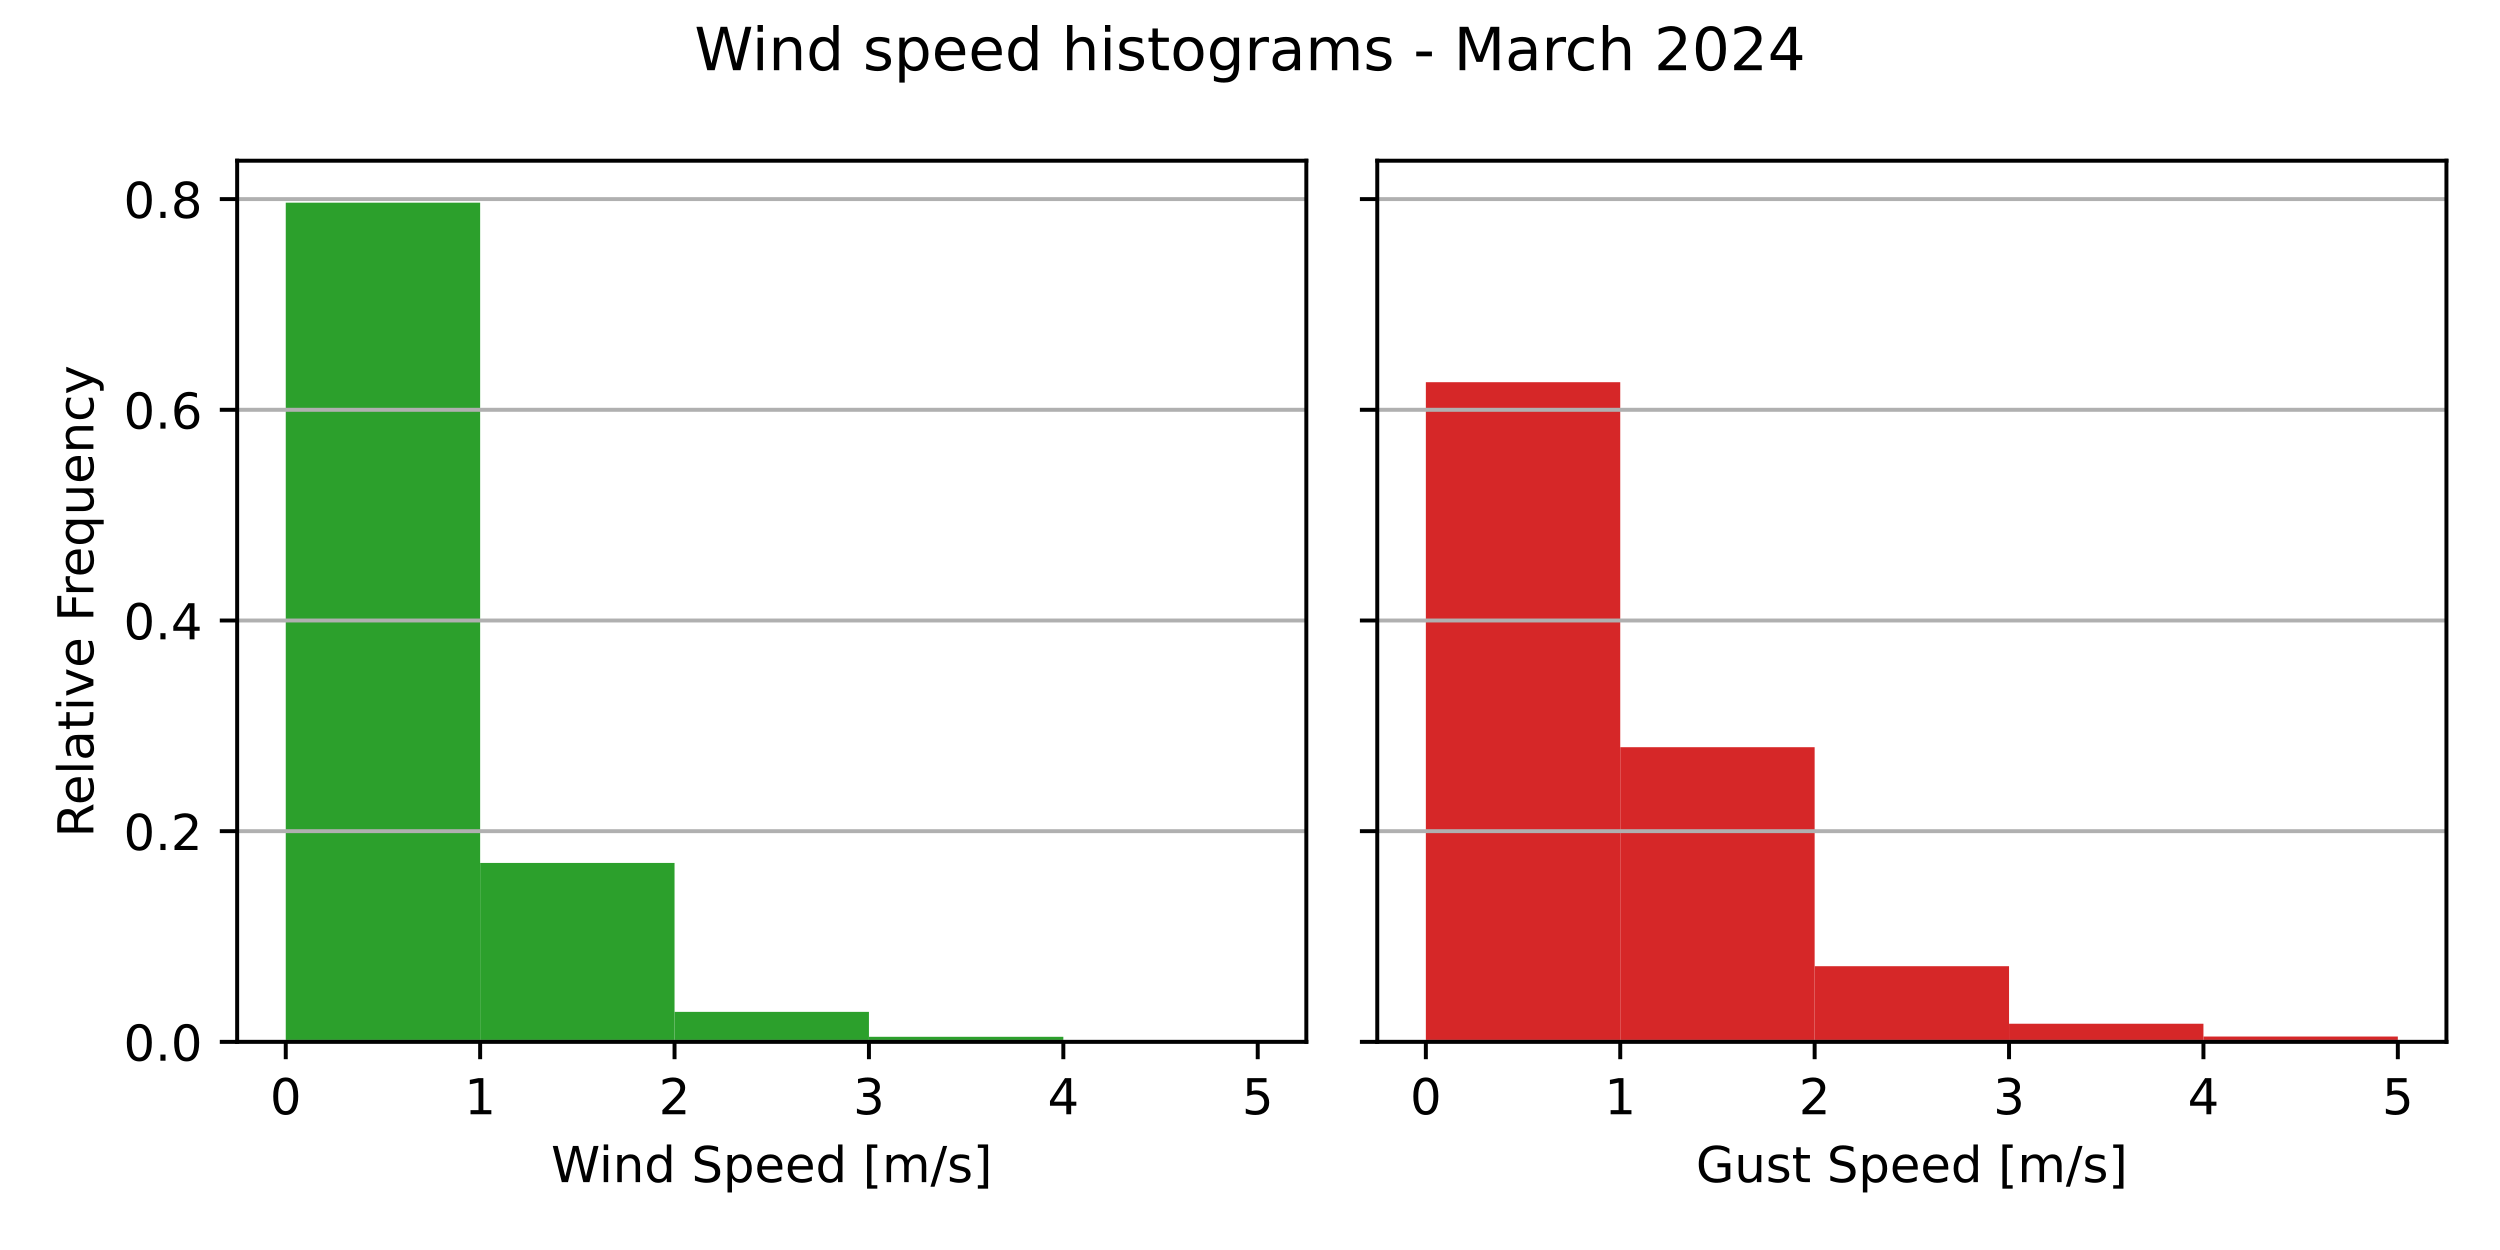
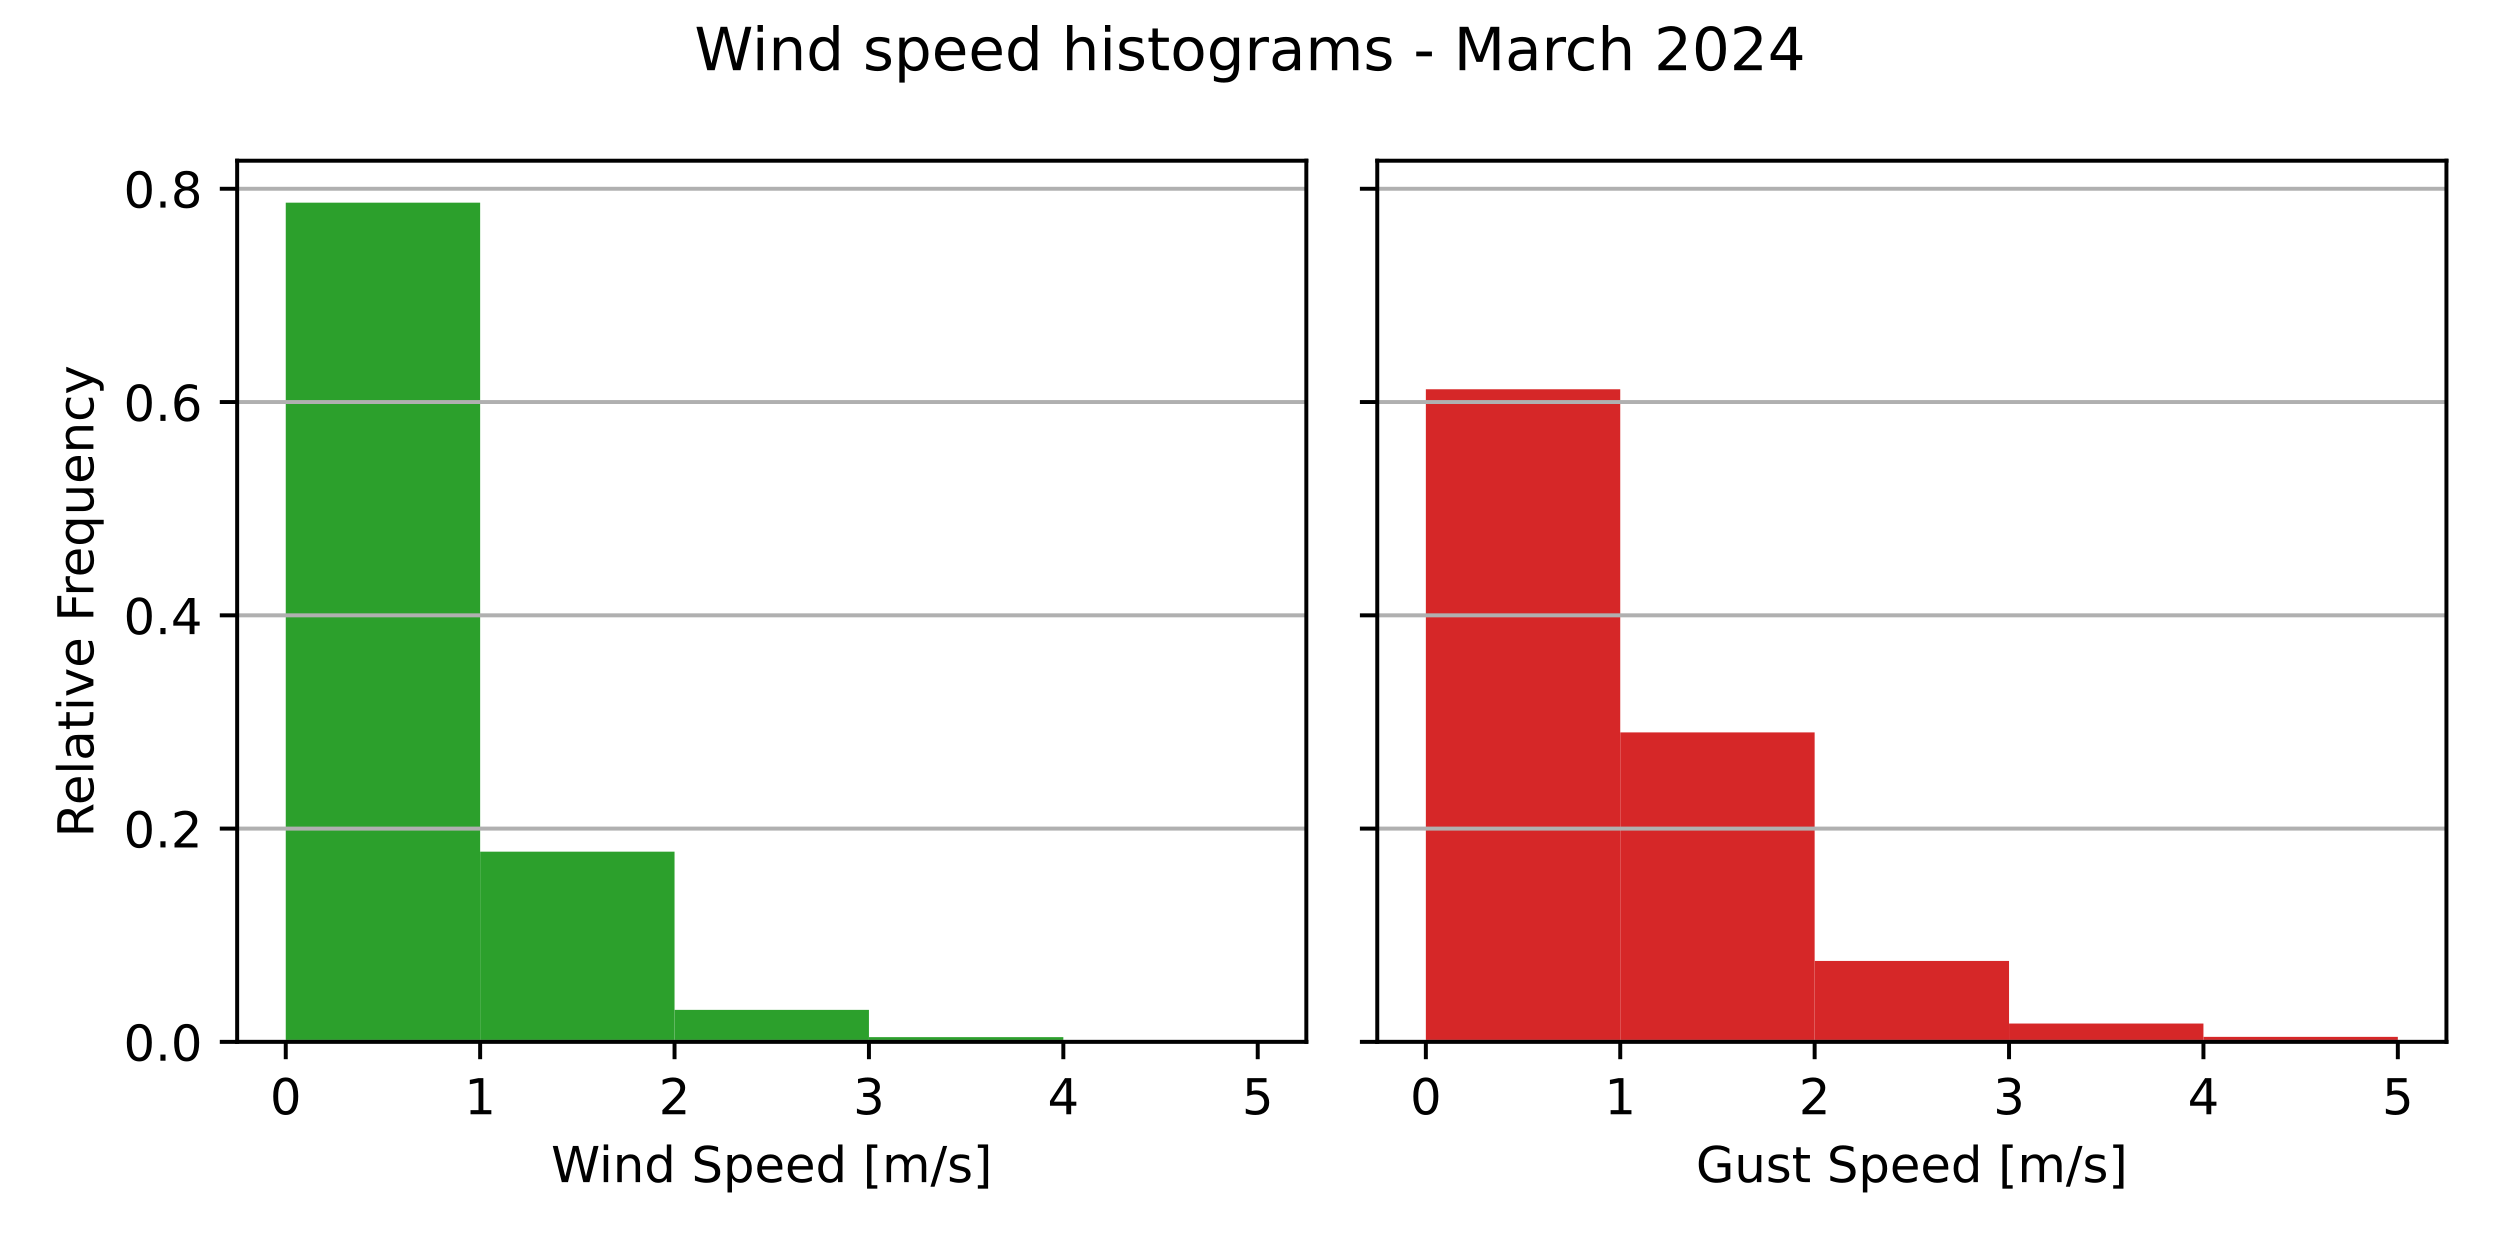
<svg xmlns="http://www.w3.org/2000/svg" xmlns:xlink="http://www.w3.org/1999/xlink" width="504pt" height="252pt" viewBox="0 0 504 252" version="1.1">
  <defs>
    <style type="text/css">*{stroke-linejoin: round; stroke-linecap: butt}</style>
  </defs>
  <g id="figure_1">
    <g id="patch_1">
      <path d="M 0 252  L 504 252  L 504 0  L 0 0  z " style="fill: #ffffff" />
    </g>
    <g id="axes_1">
      <g id="patch_2">
        <path d="M 47.81 210.04  L 263.355 210.04  L 263.355 32.4  L 47.81 32.4  z " style="fill: #ffffff" />
      </g>
      <g id="patch_3">
-         <path d="M 57.608 210.04  L 96.797 210.04  L 96.797 40.859  L 57.608 40.859  z " clip-path="url(#p1616b93285)" style="fill: #2ca02c" />
+         <path d="M 57.608 210.04  L 96.797 210.04  L 96.797 40.859  L 57.608 40.859  z " clip-path="url(#pf3915d278b)" style="fill: #2ca02c" />
      </g>
      <g id="patch_4">
-         <path d="M 96.797 210.04  L 135.988 210.04  L 135.988 173.966  L 96.797 173.966  z " clip-path="url(#p1616b93285)" style="fill: #2ca02c" />
+         <path d="M 96.797 210.04  L 135.988 210.04  L 135.988 171.697  L 96.797 171.697  z " clip-path="url(#pf3915d278b)" style="fill: #2ca02c" />
      </g>
      <g id="patch_5">
-         <path d="M 135.988 210.04  L 175.178 210.04  L 175.178 203.998  L 135.988 203.998  z " clip-path="url(#p1616b93285)" style="fill: #2ca02c" />
+         <path d="M 135.988 210.04  L 175.178 210.04  L 175.178 203.593  L 135.988 203.593  z " clip-path="url(#pf3915d278b)" style="fill: #2ca02c" />
      </g>
      <g id="patch_6">
-         <path d="M 175.178 210.04  L 214.368 210.04  L 214.368 209.023  L 175.178 209.023  z " clip-path="url(#p1616b93285)" style="fill: #2ca02c" />
+         <path d="M 175.178 210.04  L 214.368 210.04  L 214.368 209.087  L 175.178 209.087  z " clip-path="url(#pf3915d278b)" style="fill: #2ca02c" />
      </g>
      <g id="patch_7">
-         <path d="M 214.368 210.04  L 253.558 210.04  L 253.558 209.98  L 214.368 209.98  z " clip-path="url(#p1616b93285)" style="fill: #2ca02c" />
+         <path d="M 214.368 210.04  L 253.558 210.04  L 253.558 209.984  L 214.368 209.984  z " clip-path="url(#pf3915d278b)" style="fill: #2ca02c" />
      </g>
      <g id="matplotlib.axis_1">
        <g id="xtick_1">
          <g id="line2d_1">
            <defs>
-               <path id="m5ed7a45541" d="M 0 0  L 0 3.5  " style="stroke: #000000; stroke-width: 0.8" />
+               <path id="mbe0622a598" d="M 0 0  L 0 3.5  " style="stroke: #000000; stroke-width: 0.8" />
            </defs>
            <g>
-               <use xlink:href="#m5ed7a45541" x="57.608" y="210.04" style="stroke: #000000; stroke-width: 0.8" />
+               <use xlink:href="#mbe0622a598" x="57.608" y="210.04" style="stroke: #000000; stroke-width: 0.8" />
            </g>
          </g>
          <g id="text_1">
            <g transform="translate(54.42625 224.6384) scale(0.1 -0.1)">
              <defs>
                <path id="DejaVuSans-30" d="M 2034 4250  Q 1547 4250 1301 3770  Q 1056 3291 1056 2328  Q 1056 1369 1301 889  Q 1547 409 2034 409  Q 2525 409 2770 889  Q 3016 1369 3016 2328  Q 3016 3291 2770 3770  Q 2525 4250 2034 4250  z M 2034 4750  Q 2819 4750 3233 4129  Q 3647 3509 3647 2328  Q 3647 1150 3233 529  Q 2819 -91 2034 -91  Q 1250 -91 836 529  Q 422 1150 422 2328  Q 422 3509 836 4129  Q 1250 4750 2034 4750  z " transform="scale(0.015625)" />
              </defs>
              <use xlink:href="#DejaVuSans-30" />
            </g>
          </g>
        </g>
        <g id="xtick_2">
          <g id="line2d_2">
            <g>
-               <use xlink:href="#m5ed7a45541" x="96.797" y="210.04" style="stroke: #000000; stroke-width: 0.8" />
+               <use xlink:href="#mbe0622a598" x="96.797" y="210.04" style="stroke: #000000; stroke-width: 0.8" />
            </g>
          </g>
          <g id="text_2">
            <g transform="translate(93.61625 224.6384) scale(0.1 -0.1)">
              <defs>
                <path id="DejaVuSans-31" d="M 794 531  L 1825 531  L 1825 4091  L 703 3866  L 703 4441  L 1819 4666  L 2450 4666  L 2450 531  L 3481 531  L 3481 0  L 794 0  L 794 531  z " transform="scale(0.015625)" />
              </defs>
              <use xlink:href="#DejaVuSans-31" />
            </g>
          </g>
        </g>
        <g id="xtick_3">
          <g id="line2d_3">
            <g>
-               <use xlink:href="#m5ed7a45541" x="135.988" y="210.04" style="stroke: #000000; stroke-width: 0.8" />
+               <use xlink:href="#mbe0622a598" x="135.988" y="210.04" style="stroke: #000000; stroke-width: 0.8" />
            </g>
          </g>
          <g id="text_3">
            <g transform="translate(132.8063 224.6384) scale(0.1 -0.1)">
              <defs>
                <path id="DejaVuSans-32" d="M 1228 531  L 3431 531  L 3431 0  L 469 0  L 469 531  Q 828 903 1448 1529  Q 2069 2156 2228 2338  Q 2531 2678 2651 2914  Q 2772 3150 2772 3378  Q 2772 3750 2511 3984  Q 2250 4219 1831 4219  Q 1534 4219 1204 4116  Q 875 4013 500 3803  L 500 4441  Q 881 4594 1212 4672  Q 1544 4750 1819 4750  Q 2544 4750 2975 4387  Q 3406 4025 3406 3419  Q 3406 3131 3298 2873  Q 3191 2616 2906 2266  Q 2828 2175 2409 1742  Q 1991 1309 1228 531  z " transform="scale(0.015625)" />
              </defs>
              <use xlink:href="#DejaVuSans-32" />
            </g>
          </g>
        </g>
        <g id="xtick_4">
          <g id="line2d_4">
            <g>
-               <use xlink:href="#m5ed7a45541" x="175.178" y="210.04" style="stroke: #000000; stroke-width: 0.8" />
+               <use xlink:href="#mbe0622a598" x="175.178" y="210.04" style="stroke: #000000; stroke-width: 0.8" />
            </g>
          </g>
          <g id="text_4">
            <g transform="translate(171.9963 224.6384) scale(0.1 -0.1)">
              <defs>
                <path id="DejaVuSans-33" d="M 2597 2516  Q 3050 2419 3304 2112  Q 3559 1806 3559 1356  Q 3559 666 3084 287  Q 2609 -91 1734 -91  Q 1441 -91 1130 -33  Q 819 25 488 141  L 488 750  Q 750 597 1062 519  Q 1375 441 1716 441  Q 2309 441 2620 675  Q 2931 909 2931 1356  Q 2931 1769 2642 2001  Q 2353 2234 1838 2234  L 1294 2234  L 1294 2753  L 1863 2753  Q 2328 2753 2575 2939  Q 2822 3125 2822 3475  Q 2822 3834 2567 4026  Q 2313 4219 1838 4219  Q 1578 4219 1281 4162  Q 984 4106 628 3988  L 628 4550  Q 988 4650 1302 4700  Q 1616 4750 1894 4750  Q 2613 4750 3031 4423  Q 3450 4097 3450 3541  Q 3450 3153 3228 2886  Q 3006 2619 2597 2516  z " transform="scale(0.015625)" />
              </defs>
              <use xlink:href="#DejaVuSans-33" />
            </g>
          </g>
        </g>
        <g id="xtick_5">
          <g id="line2d_5">
            <g>
-               <use xlink:href="#m5ed7a45541" x="214.368" y="210.04" style="stroke: #000000; stroke-width: 0.8" />
+               <use xlink:href="#mbe0622a598" x="214.368" y="210.04" style="stroke: #000000; stroke-width: 0.8" />
            </g>
          </g>
          <g id="text_5">
            <g transform="translate(211.1863 224.6384) scale(0.1 -0.1)">
              <defs>
                <path id="DejaVuSans-34" d="M 2419 4116  L 825 1625  L 2419 1625  L 2419 4116  z M 2253 4666  L 3047 4666  L 3047 1625  L 3713 1625  L 3713 1100  L 3047 1100  L 3047 0  L 2419 0  L 2419 1100  L 313 1100  L 313 1709  L 2253 4666  z " transform="scale(0.015625)" />
              </defs>
              <use xlink:href="#DejaVuSans-34" />
            </g>
          </g>
        </g>
        <g id="xtick_6">
          <g id="line2d_6">
            <g>
-               <use xlink:href="#m5ed7a45541" x="253.558" y="210.04" style="stroke: #000000; stroke-width: 0.8" />
+               <use xlink:href="#mbe0622a598" x="253.558" y="210.04" style="stroke: #000000; stroke-width: 0.8" />
            </g>
          </g>
          <g id="text_6">
            <g transform="translate(250.3762 224.6384) scale(0.1 -0.1)">
              <defs>
                <path id="DejaVuSans-35" d="M 691 4666  L 3169 4666  L 3169 4134  L 1269 4134  L 1269 2991  Q 1406 3038 1543 3061  Q 1681 3084 1819 3084  Q 2600 3084 3056 2656  Q 3513 2228 3513 1497  Q 3513 744 3044 326  Q 2575 -91 1722 -91  Q 1428 -91 1123 -41  Q 819 9 494 109  L 494 744  Q 775 591 1075 516  Q 1375 441 1709 441  Q 2250 441 2565 725  Q 2881 1009 2881 1497  Q 2881 1984 2565 2268  Q 2250 2553 1709 2553  Q 1456 2553 1204 2497  Q 953 2441 691 2322  L 691 4666  z " transform="scale(0.015625)" />
              </defs>
              <use xlink:href="#DejaVuSans-35" />
            </g>
          </g>
        </g>
        <g id="text_7">
          <g transform="translate(111.1044 238.3166) scale(0.1 -0.1)">
            <defs>
              <path id="DejaVuSans-57" d="M 213 4666  L 850 4666  L 1831 722  L 2809 4666  L 3519 4666  L 4500 722  L 5478 4666  L 6119 4666  L 4947 0  L 4153 0  L 3169 4050  L 2175 0  L 1381 0  L 213 4666  z " transform="scale(0.015625)" />
              <path id="DejaVuSans-69" d="M 603 3500  L 1178 3500  L 1178 0  L 603 0  L 603 3500  z M 603 4863  L 1178 4863  L 1178 4134  L 603 4134  L 603 4863  z " transform="scale(0.015625)" />
              <path id="DejaVuSans-6e" d="M 3513 2113  L 3513 0  L 2938 0  L 2938 2094  Q 2938 2591 2744 2837  Q 2550 3084 2163 3084  Q 1697 3084 1428 2787  Q 1159 2491 1159 1978  L 1159 0  L 581 0  L 581 3500  L 1159 3500  L 1159 2956  Q 1366 3272 1645 3428  Q 1925 3584 2291 3584  Q 2894 3584 3203 3211  Q 3513 2838 3513 2113  z " transform="scale(0.015625)" />
              <path id="DejaVuSans-64" d="M 2906 2969  L 2906 4863  L 3481 4863  L 3481 0  L 2906 0  L 2906 525  Q 2725 213 2448 61  Q 2172 -91 1784 -91  Q 1150 -91 751 415  Q 353 922 353 1747  Q 353 2572 751 3078  Q 1150 3584 1784 3584  Q 2172 3584 2448 3432  Q 2725 3281 2906 2969  z M 947 1747  Q 947 1113 1208 752  Q 1469 391 1925 391  Q 2381 391 2643 752  Q 2906 1113 2906 1747  Q 2906 2381 2643 2742  Q 2381 3103 1925 3103  Q 1469 3103 1208 2742  Q 947 2381 947 1747  z " transform="scale(0.015625)" />
              <path id="DejaVuSans-20" transform="scale(0.015625)" />
              <path id="DejaVuSans-53" d="M 3425 4513  L 3425 3897  Q 3066 4069 2747 4153  Q 2428 4238 2131 4238  Q 1616 4238 1336 4038  Q 1056 3838 1056 3469  Q 1056 3159 1242 3001  Q 1428 2844 1947 2747  L 2328 2669  Q 3034 2534 3370 2195  Q 3706 1856 3706 1288  Q 3706 609 3251 259  Q 2797 -91 1919 -91  Q 1588 -91 1214 -16  Q 841 59 441 206  L 441 856  Q 825 641 1194 531  Q 1563 422 1919 422  Q 2459 422 2753 634  Q 3047 847 3047 1241  Q 3047 1584 2836 1778  Q 2625 1972 2144 2069  L 1759 2144  Q 1053 2284 737 2584  Q 422 2884 422 3419  Q 422 4038 858 4394  Q 1294 4750 2059 4750  Q 2388 4750 2728 4690  Q 3069 4631 3425 4513  z " transform="scale(0.015625)" />
              <path id="DejaVuSans-70" d="M 1159 525  L 1159 -1331  L 581 -1331  L 581 3500  L 1159 3500  L 1159 2969  Q 1341 3281 1617 3432  Q 1894 3584 2278 3584  Q 2916 3584 3314 3078  Q 3713 2572 3713 1747  Q 3713 922 3314 415  Q 2916 -91 2278 -91  Q 1894 -91 1617 61  Q 1341 213 1159 525  z M 3116 1747  Q 3116 2381 2855 2742  Q 2594 3103 2138 3103  Q 1681 3103 1420 2742  Q 1159 2381 1159 1747  Q 1159 1113 1420 752  Q 1681 391 2138 391  Q 2594 391 2855 752  Q 3116 1113 3116 1747  z " transform="scale(0.015625)" />
              <path id="DejaVuSans-65" d="M 3597 1894  L 3597 1613  L 953 1613  Q 991 1019 1311 708  Q 1631 397 2203 397  Q 2534 397 2845 478  Q 3156 559 3463 722  L 3463 178  Q 3153 47 2828 -22  Q 2503 -91 2169 -91  Q 1331 -91 842 396  Q 353 884 353 1716  Q 353 2575 817 3079  Q 1281 3584 2069 3584  Q 2775 3584 3186 3129  Q 3597 2675 3597 1894  z M 3022 2063  Q 3016 2534 2758 2815  Q 2500 3097 2075 3097  Q 1594 3097 1305 2825  Q 1016 2553 972 2059  L 3022 2063  z " transform="scale(0.015625)" />
              <path id="DejaVuSans-5b" d="M 550 4863  L 1875 4863  L 1875 4416  L 1125 4416  L 1125 -397  L 1875 -397  L 1875 -844  L 550 -844  L 550 4863  z " transform="scale(0.015625)" />
              <path id="DejaVuSans-6d" d="M 3328 2828  Q 3544 3216 3844 3400  Q 4144 3584 4550 3584  Q 5097 3584 5394 3201  Q 5691 2819 5691 2113  L 5691 0  L 5113 0  L 5113 2094  Q 5113 2597 4934 2840  Q 4756 3084 4391 3084  Q 3944 3084 3684 2787  Q 3425 2491 3425 1978  L 3425 0  L 2847 0  L 2847 2094  Q 2847 2600 2669 2842  Q 2491 3084 2119 3084  Q 1678 3084 1418 2786  Q 1159 2488 1159 1978  L 1159 0  L 581 0  L 581 3500  L 1159 3500  L 1159 2956  Q 1356 3278 1631 3431  Q 1906 3584 2284 3584  Q 2666 3584 2933 3390  Q 3200 3197 3328 2828  z " transform="scale(0.015625)" />
              <path id="DejaVuSans-2f" d="M 1625 4666  L 2156 4666  L 531 -594  L 0 -594  L 1625 4666  z " transform="scale(0.015625)" />
              <path id="DejaVuSans-73" d="M 2834 3397  L 2834 2853  Q 2591 2978 2328 3040  Q 2066 3103 1784 3103  Q 1356 3103 1142 2972  Q 928 2841 928 2578  Q 928 2378 1081 2264  Q 1234 2150 1697 2047  L 1894 2003  Q 2506 1872 2764 1633  Q 3022 1394 3022 966  Q 3022 478 2636 193  Q 2250 -91 1575 -91  Q 1294 -91 989 -36  Q 684 19 347 128  L 347 722  Q 666 556 975 473  Q 1284 391 1588 391  Q 1994 391 2212 530  Q 2431 669 2431 922  Q 2431 1156 2273 1281  Q 2116 1406 1581 1522  L 1381 1569  Q 847 1681 609 1914  Q 372 2147 372 2553  Q 372 3047 722 3315  Q 1072 3584 1716 3584  Q 2034 3584 2315 3537  Q 2597 3491 2834 3397  z " transform="scale(0.015625)" />
              <path id="DejaVuSans-5d" d="M 1947 4863  L 1947 -844  L 622 -844  L 622 -397  L 1369 -397  L 1369 4416  L 622 4416  L 622 4863  L 1947 4863  z " transform="scale(0.015625)" />
            </defs>
            <use xlink:href="#DejaVuSans-57" />
            <use xlink:href="#DejaVuSans-69" x="96.627" />
            <use xlink:href="#DejaVuSans-6e" x="124.41" />
            <use xlink:href="#DejaVuSans-64" x="187.789" />
            <use xlink:href="#DejaVuSans-20" x="251.266" />
            <use xlink:href="#DejaVuSans-53" x="283.053" />
            <use xlink:href="#DejaVuSans-70" x="346.529" />
            <use xlink:href="#DejaVuSans-65" x="410.006" />
            <use xlink:href="#DejaVuSans-65" x="471.529" />
            <use xlink:href="#DejaVuSans-64" x="533.053" />
            <use xlink:href="#DejaVuSans-20" x="596.529" />
            <use xlink:href="#DejaVuSans-5b" x="628.316" />
            <use xlink:href="#DejaVuSans-6d" x="667.33" />
            <use xlink:href="#DejaVuSans-2f" x="764.742" />
            <use xlink:href="#DejaVuSans-73" x="798.434" />
            <use xlink:href="#DejaVuSans-5d" x="850.533" />
          </g>
        </g>
      </g>
      <g id="matplotlib.axis_2">
        <g id="ytick_1">
          <g id="line2d_7">
-             <path d="M 47.81 210.04  L 263.355 210.04  " clip-path="url(#p1616b93285)" style="fill: none; stroke: #b0b0b0; stroke-width: 0.8; stroke-linecap: square" />
+             <path d="M 47.81 210.04  L 263.355 210.04  " clip-path="url(#pf3915d278b)" style="fill: none; stroke: #b0b0b0; stroke-width: 0.8; stroke-linecap: square" />
          </g>
          <g id="line2d_8">
            <defs>
-               <path id="m57fd0f01fd" d="M 0 0  L -3.5 0  " style="stroke: #000000; stroke-width: 0.8" />
+               <path id="m35d4cd2074" d="M 0 0  L -3.5 0  " style="stroke: #000000; stroke-width: 0.8" />
            </defs>
            <g>
-               <use xlink:href="#m57fd0f01fd" x="47.81" y="210.04" style="stroke: #000000; stroke-width: 0.8" />
+               <use xlink:href="#m35d4cd2074" x="47.81" y="210.04" style="stroke: #000000; stroke-width: 0.8" />
            </g>
          </g>
          <g id="text_8">
            <g transform="translate(24.90687 213.8392) scale(0.1 -0.1)">
              <defs>
                <path id="DejaVuSans-2e" d="M 684 794  L 1344 794  L 1344 0  L 684 0  L 684 794  z " transform="scale(0.015625)" />
              </defs>
              <use xlink:href="#DejaVuSans-30" />
              <use xlink:href="#DejaVuSans-2e" x="63.623" />
              <use xlink:href="#DejaVuSans-30" x="95.41" />
            </g>
          </g>
        </g>
        <g id="ytick_2">
          <g id="line2d_9">
-             <path d="M 47.81 167.565  L 263.355 167.565  " clip-path="url(#p1616b93285)" style="fill: none; stroke: #b0b0b0; stroke-width: 0.8; stroke-linecap: square" />
+             <path d="M 47.81 167.044  L 263.355 167.044  " clip-path="url(#pf3915d278b)" style="fill: none; stroke: #b0b0b0; stroke-width: 0.8; stroke-linecap: square" />
          </g>
          <g id="line2d_10">
            <g>
-               <use xlink:href="#m57fd0f01fd" x="47.81" y="167.565" style="stroke: #000000; stroke-width: 0.8" />
+               <use xlink:href="#m35d4cd2074" x="47.81" y="167.044" style="stroke: #000000; stroke-width: 0.8" />
            </g>
          </g>
          <g id="text_9">
-             <g transform="translate(24.90687 171.3645) scale(0.1 -0.1)">
+             <g transform="translate(24.90687 170.8433) scale(0.1 -0.1)">
              <use xlink:href="#DejaVuSans-30" />
              <use xlink:href="#DejaVuSans-2e" x="63.623" />
              <use xlink:href="#DejaVuSans-32" x="95.41" />
            </g>
          </g>
        </g>
        <g id="ytick_3">
          <g id="line2d_11">
-             <path d="M 47.81 125.091  L 263.355 125.091  " clip-path="url(#p1616b93285)" style="fill: none; stroke: #b0b0b0; stroke-width: 0.8; stroke-linecap: square" />
+             <path d="M 47.81 124.048  L 263.355 124.048  " clip-path="url(#pf3915d278b)" style="fill: none; stroke: #b0b0b0; stroke-width: 0.8; stroke-linecap: square" />
          </g>
          <g id="line2d_12">
            <g>
-               <use xlink:href="#m57fd0f01fd" x="47.81" y="125.091" style="stroke: #000000; stroke-width: 0.8" />
+               <use xlink:href="#m35d4cd2074" x="47.81" y="124.048" style="stroke: #000000; stroke-width: 0.8" />
            </g>
          </g>
          <g id="text_10">
-             <g transform="translate(24.90687 128.8898) scale(0.1 -0.1)">
+             <g transform="translate(24.90687 127.8473) scale(0.1 -0.1)">
              <use xlink:href="#DejaVuSans-30" />
              <use xlink:href="#DejaVuSans-2e" x="63.623" />
              <use xlink:href="#DejaVuSans-34" x="95.41" />
            </g>
          </g>
        </g>
        <g id="ytick_4">
          <g id="line2d_13">
-             <path d="M 47.81 82.616  L 263.355 82.616  " clip-path="url(#p1616b93285)" style="fill: none; stroke: #b0b0b0; stroke-width: 0.8; stroke-linecap: square" />
+             <path d="M 47.81 81.052  L 263.355 81.052  " clip-path="url(#pf3915d278b)" style="fill: none; stroke: #b0b0b0; stroke-width: 0.8; stroke-linecap: square" />
          </g>
          <g id="line2d_14">
            <g>
-               <use xlink:href="#m57fd0f01fd" x="47.81" y="82.616" style="stroke: #000000; stroke-width: 0.8" />
+               <use xlink:href="#m35d4cd2074" x="47.81" y="81.052" style="stroke: #000000; stroke-width: 0.8" />
            </g>
          </g>
          <g id="text_11">
-             <g transform="translate(24.90687 86.41509) scale(0.1 -0.1)">
+             <g transform="translate(24.90687 84.85135) scale(0.1 -0.1)">
              <defs>
                <path id="DejaVuSans-36" d="M 2113 2584  Q 1688 2584 1439 2293  Q 1191 2003 1191 1497  Q 1191 994 1439 701  Q 1688 409 2113 409  Q 2538 409 2786 701  Q 3034 994 3034 1497  Q 3034 2003 2786 2293  Q 2538 2584 2113 2584  z M 3366 4563  L 3366 3988  Q 3128 4100 2886 4159  Q 2644 4219 2406 4219  Q 1781 4219 1451 3797  Q 1122 3375 1075 2522  Q 1259 2794 1537 2939  Q 1816 3084 2150 3084  Q 2853 3084 3261 2657  Q 3669 2231 3669 1497  Q 3669 778 3244 343  Q 2819 -91 2113 -91  Q 1303 -91 875 529  Q 447 1150 447 2328  Q 447 3434 972 4092  Q 1497 4750 2381 4750  Q 2619 4750 2861 4703  Q 3103 4656 3366 4563  z " transform="scale(0.015625)" />
              </defs>
              <use xlink:href="#DejaVuSans-30" />
              <use xlink:href="#DejaVuSans-2e" x="63.623" />
              <use xlink:href="#DejaVuSans-36" x="95.41" />
            </g>
          </g>
        </g>
        <g id="ytick_5">
          <g id="line2d_15">
-             <path d="M 47.81 40.141  L 263.355 40.141  " clip-path="url(#p1616b93285)" style="fill: none; stroke: #b0b0b0; stroke-width: 0.8; stroke-linecap: square" />
+             <path d="M 47.81 38.056  L 263.355 38.056  " clip-path="url(#pf3915d278b)" style="fill: none; stroke: #b0b0b0; stroke-width: 0.8; stroke-linecap: square" />
          </g>
          <g id="line2d_16">
            <g>
-               <use xlink:href="#m57fd0f01fd" x="47.81" y="40.141" style="stroke: #000000; stroke-width: 0.8" />
+               <use xlink:href="#m35d4cd2074" x="47.81" y="38.056" style="stroke: #000000; stroke-width: 0.8" />
            </g>
          </g>
          <g id="text_12">
-             <g transform="translate(24.90687 43.94038) scale(0.1 -0.1)">
+             <g transform="translate(24.90687 41.8554) scale(0.1 -0.1)">
              <defs>
                <path id="DejaVuSans-38" d="M 2034 2216  Q 1584 2216 1326 1975  Q 1069 1734 1069 1313  Q 1069 891 1326 650  Q 1584 409 2034 409  Q 2484 409 2743 651  Q 3003 894 3003 1313  Q 3003 1734 2745 1975  Q 2488 2216 2034 2216  z M 1403 2484  Q 997 2584 770 2862  Q 544 3141 544 3541  Q 544 4100 942 4425  Q 1341 4750 2034 4750  Q 2731 4750 3128 4425  Q 3525 4100 3525 3541  Q 3525 3141 3298 2862  Q 3072 2584 2669 2484  Q 3125 2378 3379 2068  Q 3634 1759 3634 1313  Q 3634 634 3220 271  Q 2806 -91 2034 -91  Q 1263 -91 848 271  Q 434 634 434 1313  Q 434 1759 690 2068  Q 947 2378 1403 2484  z M 1172 3481  Q 1172 3119 1398 2916  Q 1625 2713 2034 2713  Q 2441 2713 2670 2916  Q 2900 3119 2900 3481  Q 2900 3844 2670 4047  Q 2441 4250 2034 4250  Q 1625 4250 1398 4047  Q 1172 3844 1172 3481  z " transform="scale(0.015625)" />
              </defs>
              <use xlink:href="#DejaVuSans-30" />
              <use xlink:href="#DejaVuSans-2e" x="63.623" />
              <use xlink:href="#DejaVuSans-38" x="95.41" />
            </g>
          </g>
        </g>
        <g id="text_13">
          <g transform="translate(18.82719 168.8028) rotate(-90) scale(0.1 -0.1)">
            <defs>
              <path id="DejaVuSans-52" d="M 2841 2188  Q 3044 2119 3236 1894  Q 3428 1669 3622 1275  L 4263 0  L 3584 0  L 2988 1197  Q 2756 1666 2539 1819  Q 2322 1972 1947 1972  L 1259 1972  L 1259 0  L 628 0  L 628 4666  L 2053 4666  Q 2853 4666 3247 4331  Q 3641 3997 3641 3322  Q 3641 2881 3436 2590  Q 3231 2300 2841 2188  z M 1259 4147  L 1259 2491  L 2053 2491  Q 2509 2491 2742 2702  Q 2975 2913 2975 3322  Q 2975 3731 2742 3939  Q 2509 4147 2053 4147  L 1259 4147  z " transform="scale(0.015625)" />
              <path id="DejaVuSans-6c" d="M 603 4863  L 1178 4863  L 1178 0  L 603 0  L 603 4863  z " transform="scale(0.015625)" />
              <path id="DejaVuSans-61" d="M 2194 1759  Q 1497 1759 1228 1600  Q 959 1441 959 1056  Q 959 750 1161 570  Q 1363 391 1709 391  Q 2188 391 2477 730  Q 2766 1069 2766 1631  L 2766 1759  L 2194 1759  z M 3341 1997  L 3341 0  L 2766 0  L 2766 531  Q 2569 213 2275 61  Q 1981 -91 1556 -91  Q 1019 -91 701 211  Q 384 513 384 1019  Q 384 1609 779 1909  Q 1175 2209 1959 2209  L 2766 2209  L 2766 2266  Q 2766 2663 2505 2880  Q 2244 3097 1772 3097  Q 1472 3097 1187 3025  Q 903 2953 641 2809  L 641 3341  Q 956 3463 1253 3523  Q 1550 3584 1831 3584  Q 2591 3584 2966 3190  Q 3341 2797 3341 1997  z " transform="scale(0.015625)" />
              <path id="DejaVuSans-74" d="M 1172 4494  L 1172 3500  L 2356 3500  L 2356 3053  L 1172 3053  L 1172 1153  Q 1172 725 1289 603  Q 1406 481 1766 481  L 2356 481  L 2356 0  L 1766 0  Q 1100 0 847 248  Q 594 497 594 1153  L 594 3053  L 172 3053  L 172 3500  L 594 3500  L 594 4494  L 1172 4494  z " transform="scale(0.015625)" />
              <path id="DejaVuSans-76" d="M 191 3500  L 800 3500  L 1894 563  L 2988 3500  L 3597 3500  L 2284 0  L 1503 0  L 191 3500  z " transform="scale(0.015625)" />
              <path id="DejaVuSans-46" d="M 628 4666  L 3309 4666  L 3309 4134  L 1259 4134  L 1259 2759  L 3109 2759  L 3109 2228  L 1259 2228  L 1259 0  L 628 0  L 628 4666  z " transform="scale(0.015625)" />
              <path id="DejaVuSans-72" d="M 2631 2963  Q 2534 3019 2420 3045  Q 2306 3072 2169 3072  Q 1681 3072 1420 2755  Q 1159 2438 1159 1844  L 1159 0  L 581 0  L 581 3500  L 1159 3500  L 1159 2956  Q 1341 3275 1631 3429  Q 1922 3584 2338 3584  Q 2397 3584 2469 3576  Q 2541 3569 2628 3553  L 2631 2963  z " transform="scale(0.015625)" />
              <path id="DejaVuSans-71" d="M 947 1747  Q 947 1113 1208 752  Q 1469 391 1925 391  Q 2381 391 2643 752  Q 2906 1113 2906 1747  Q 2906 2381 2643 2742  Q 2381 3103 1925 3103  Q 1469 3103 1208 2742  Q 947 2381 947 1747  z M 2906 525  Q 2725 213 2448 61  Q 2172 -91 1784 -91  Q 1150 -91 751 415  Q 353 922 353 1747  Q 353 2572 751 3078  Q 1150 3584 1784 3584  Q 2172 3584 2448 3432  Q 2725 3281 2906 2969  L 2906 3500  L 3481 3500  L 3481 -1331  L 2906 -1331  L 2906 525  z " transform="scale(0.015625)" />
              <path id="DejaVuSans-75" d="M 544 1381  L 544 3500  L 1119 3500  L 1119 1403  Q 1119 906 1312 657  Q 1506 409 1894 409  Q 2359 409 2629 706  Q 2900 1003 2900 1516  L 2900 3500  L 3475 3500  L 3475 0  L 2900 0  L 2900 538  Q 2691 219 2414 64  Q 2138 -91 1772 -91  Q 1169 -91 856 284  Q 544 659 544 1381  z M 1991 3584  L 1991 3584  z " transform="scale(0.015625)" />
              <path id="DejaVuSans-63" d="M 3122 3366  L 3122 2828  Q 2878 2963 2633 3030  Q 2388 3097 2138 3097  Q 1578 3097 1268 2742  Q 959 2388 959 1747  Q 959 1106 1268 751  Q 1578 397 2138 397  Q 2388 397 2633 464  Q 2878 531 3122 666  L 3122 134  Q 2881 22 2623 -34  Q 2366 -91 2075 -91  Q 1284 -91 818 406  Q 353 903 353 1747  Q 353 2603 823 3093  Q 1294 3584 2113 3584  Q 2378 3584 2631 3529  Q 2884 3475 3122 3366  z " transform="scale(0.015625)" />
              <path id="DejaVuSans-79" d="M 2059 -325  Q 1816 -950 1584 -1140  Q 1353 -1331 966 -1331  L 506 -1331  L 506 -850  L 844 -850  Q 1081 -850 1212 -737  Q 1344 -625 1503 -206  L 1606 56  L 191 3500  L 800 3500  L 1894 763  L 2988 3500  L 3597 3500  L 2059 -325  z " transform="scale(0.015625)" />
            </defs>
            <use xlink:href="#DejaVuSans-52" />
            <use xlink:href="#DejaVuSans-65" x="64.982" />
            <use xlink:href="#DejaVuSans-6c" x="126.506" />
            <use xlink:href="#DejaVuSans-61" x="154.289" />
            <use xlink:href="#DejaVuSans-74" x="215.568" />
            <use xlink:href="#DejaVuSans-69" x="254.777" />
            <use xlink:href="#DejaVuSans-76" x="282.561" />
            <use xlink:href="#DejaVuSans-65" x="341.74" />
            <use xlink:href="#DejaVuSans-20" x="403.264" />
            <use xlink:href="#DejaVuSans-46" x="435.051" />
            <use xlink:href="#DejaVuSans-72" x="485.32" />
            <use xlink:href="#DejaVuSans-65" x="524.184" />
            <use xlink:href="#DejaVuSans-71" x="585.707" />
            <use xlink:href="#DejaVuSans-75" x="649.184" />
            <use xlink:href="#DejaVuSans-65" x="712.562" />
            <use xlink:href="#DejaVuSans-6e" x="774.086" />
            <use xlink:href="#DejaVuSans-63" x="837.465" />
            <use xlink:href="#DejaVuSans-79" x="892.445" />
          </g>
        </g>
      </g>
      <g id="patch_8">
        <path d="M 47.81 210.04  L 47.81 32.4  " style="fill: none; stroke: #000000; stroke-width: 0.8; stroke-linejoin: miter; stroke-linecap: square" />
      </g>
      <g id="patch_9">
        <path d="M 263.355 210.04  L 263.355 32.4  " style="fill: none; stroke: #000000; stroke-width: 0.8; stroke-linejoin: miter; stroke-linecap: square" />
      </g>
      <g id="patch_10">
        <path d="M 47.81 210.04  L 263.355 210.04  " style="fill: none; stroke: #000000; stroke-width: 0.8; stroke-linejoin: miter; stroke-linecap: square" />
      </g>
      <g id="patch_11">
        <path d="M 47.81 32.4  L 263.355 32.4  " style="fill: none; stroke: #000000; stroke-width: 0.8; stroke-linejoin: miter; stroke-linecap: square" />
      </g>
    </g>
    <g id="axes_2">
      <g id="patch_12">
        <path d="M 277.655 210.04  L 493.2 210.04  L 493.2 32.4  L 277.655 32.4  z " style="fill: #ffffff" />
      </g>
      <g id="patch_13">
-         <path d="M 287.452 210.04  L 326.642 210.04  L 326.642 77.052  L 287.452 77.052  z " clip-path="url(#peaa93ac82c)" style="fill: #d62728" />
+         <path d="M 287.452 210.04  L 326.642 210.04  L 326.642 78.474  L 287.452 78.474  z " clip-path="url(#p74aee2d87b)" style="fill: #d62728" />
      </g>
      <g id="patch_14">
-         <path d="M 326.642 210.04  L 365.832 210.04  L 365.832 150.635  L 326.642 150.635  z " clip-path="url(#peaa93ac82c)" style="fill: #d62728" />
+         <path d="M 326.642 210.04  L 365.832 210.04  L 365.832 147.648  L 326.642 147.648  z " clip-path="url(#p74aee2d87b)" style="fill: #d62728" />
      </g>
      <g id="patch_15">
-         <path d="M 365.832 210.04  L 405.022 210.04  L 405.022 194.785  L 365.832 194.785  z " clip-path="url(#peaa93ac82c)" style="fill: #d62728" />
+         <path d="M 365.832 210.04  L 405.022 210.04  L 405.022 193.727  L 365.832 193.727  z " clip-path="url(#p74aee2d87b)" style="fill: #d62728" />
      </g>
      <g id="patch_16">
-         <path d="M 405.022 210.04  L 444.212 210.04  L 444.212 206.391  L 405.022 206.391  z " clip-path="url(#peaa93ac82c)" style="fill: #d62728" />
+         <path d="M 405.022 210.04  L 444.212 210.04  L 444.212 206.34  L 405.022 206.34  z " clip-path="url(#p74aee2d87b)" style="fill: #d62728" />
      </g>
      <g id="patch_17">
-         <path d="M 444.212 210.04  L 483.402 210.04  L 483.402 208.963  L 444.212 208.963  z " clip-path="url(#peaa93ac82c)" style="fill: #d62728" />
+         <path d="M 444.212 210.04  L 483.402 210.04  L 483.402 209.031  L 444.212 209.031  z " clip-path="url(#p74aee2d87b)" style="fill: #d62728" />
      </g>
      <g id="matplotlib.axis_3">
        <g id="xtick_7">
          <g id="line2d_17">
            <g>
-               <use xlink:href="#m5ed7a45541" x="287.452" y="210.04" style="stroke: #000000; stroke-width: 0.8" />
+               <use xlink:href="#mbe0622a598" x="287.452" y="210.04" style="stroke: #000000; stroke-width: 0.8" />
            </g>
          </g>
          <g id="text_14">
            <g transform="translate(284.2713 224.6384) scale(0.1 -0.1)">
              <use xlink:href="#DejaVuSans-30" />
            </g>
          </g>
        </g>
        <g id="xtick_8">
          <g id="line2d_18">
            <g>
-               <use xlink:href="#m5ed7a45541" x="326.642" y="210.04" style="stroke: #000000; stroke-width: 0.8" />
+               <use xlink:href="#mbe0622a598" x="326.642" y="210.04" style="stroke: #000000; stroke-width: 0.8" />
            </g>
          </g>
          <g id="text_15">
            <g transform="translate(323.4613 224.6384) scale(0.1 -0.1)">
              <use xlink:href="#DejaVuSans-31" />
            </g>
          </g>
        </g>
        <g id="xtick_9">
          <g id="line2d_19">
            <g>
-               <use xlink:href="#m5ed7a45541" x="365.832" y="210.04" style="stroke: #000000; stroke-width: 0.8" />
+               <use xlink:href="#mbe0622a598" x="365.832" y="210.04" style="stroke: #000000; stroke-width: 0.8" />
            </g>
          </g>
          <g id="text_16">
            <g transform="translate(362.6513 224.6384) scale(0.1 -0.1)">
              <use xlink:href="#DejaVuSans-32" />
            </g>
          </g>
        </g>
        <g id="xtick_10">
          <g id="line2d_20">
            <g>
-               <use xlink:href="#m5ed7a45541" x="405.022" y="210.04" style="stroke: #000000; stroke-width: 0.8" />
+               <use xlink:href="#mbe0622a598" x="405.022" y="210.04" style="stroke: #000000; stroke-width: 0.8" />
            </g>
          </g>
          <g id="text_17">
            <g transform="translate(401.8413 224.6384) scale(0.1 -0.1)">
              <use xlink:href="#DejaVuSans-33" />
            </g>
          </g>
        </g>
        <g id="xtick_11">
          <g id="line2d_21">
            <g>
-               <use xlink:href="#m5ed7a45541" x="444.212" y="210.04" style="stroke: #000000; stroke-width: 0.8" />
+               <use xlink:href="#mbe0622a598" x="444.212" y="210.04" style="stroke: #000000; stroke-width: 0.8" />
            </g>
          </g>
          <g id="text_18">
            <g transform="translate(441.0312 224.6384) scale(0.1 -0.1)">
              <use xlink:href="#DejaVuSans-34" />
            </g>
          </g>
        </g>
        <g id="xtick_12">
          <g id="line2d_22">
            <g>
-               <use xlink:href="#m5ed7a45541" x="483.402" y="210.04" style="stroke: #000000; stroke-width: 0.8" />
+               <use xlink:href="#mbe0622a598" x="483.402" y="210.04" style="stroke: #000000; stroke-width: 0.8" />
            </g>
          </g>
          <g id="text_19">
            <g transform="translate(480.2212 224.6384) scale(0.1 -0.1)">
              <use xlink:href="#DejaVuSans-35" />
            </g>
          </g>
        </g>
        <g id="text_20">
          <g transform="translate(341.9048 238.3166) scale(0.1 -0.1)">
            <defs>
              <path id="DejaVuSans-47" d="M 3809 666  L 3809 1919  L 2778 1919  L 2778 2438  L 4434 2438  L 4434 434  Q 4069 175 3628 42  Q 3188 -91 2688 -91  Q 1594 -91 976 548  Q 359 1188 359 2328  Q 359 3472 976 4111  Q 1594 4750 2688 4750  Q 3144 4750 3555 4637  Q 3966 4525 4313 4306  L 4313 3634  Q 3963 3931 3569 4081  Q 3175 4231 2741 4231  Q 1884 4231 1454 3753  Q 1025 3275 1025 2328  Q 1025 1384 1454 906  Q 1884 428 2741 428  Q 3075 428 3337 486  Q 3600 544 3809 666  z " transform="scale(0.015625)" />
            </defs>
            <use xlink:href="#DejaVuSans-47" />
            <use xlink:href="#DejaVuSans-75" x="77.49" />
            <use xlink:href="#DejaVuSans-73" x="140.869" />
            <use xlink:href="#DejaVuSans-74" x="192.969" />
            <use xlink:href="#DejaVuSans-20" x="232.178" />
            <use xlink:href="#DejaVuSans-53" x="263.965" />
            <use xlink:href="#DejaVuSans-70" x="327.441" />
            <use xlink:href="#DejaVuSans-65" x="390.918" />
            <use xlink:href="#DejaVuSans-65" x="452.441" />
            <use xlink:href="#DejaVuSans-64" x="513.965" />
            <use xlink:href="#DejaVuSans-20" x="577.441" />
            <use xlink:href="#DejaVuSans-5b" x="609.229" />
            <use xlink:href="#DejaVuSans-6d" x="648.242" />
            <use xlink:href="#DejaVuSans-2f" x="745.654" />
            <use xlink:href="#DejaVuSans-73" x="779.346" />
            <use xlink:href="#DejaVuSans-5d" x="831.445" />
          </g>
        </g>
      </g>
      <g id="matplotlib.axis_4">
        <g id="ytick_6">
          <g id="line2d_23">
-             <path d="M 277.655 210.04  L 493.2 210.04  " clip-path="url(#peaa93ac82c)" style="fill: none; stroke: #b0b0b0; stroke-width: 0.8; stroke-linecap: square" />
+             <path d="M 277.655 210.04  L 493.2 210.04  " clip-path="url(#p74aee2d87b)" style="fill: none; stroke: #b0b0b0; stroke-width: 0.8; stroke-linecap: square" />
          </g>
          <g id="line2d_24">
            <g>
-               <use xlink:href="#m57fd0f01fd" x="277.655" y="210.04" style="stroke: #000000; stroke-width: 0.8" />
+               <use xlink:href="#m35d4cd2074" x="277.655" y="210.04" style="stroke: #000000; stroke-width: 0.8" />
            </g>
          </g>
        </g>
        <g id="ytick_7">
          <g id="line2d_25">
-             <path d="M 277.655 167.565  L 493.2 167.565  " clip-path="url(#peaa93ac82c)" style="fill: none; stroke: #b0b0b0; stroke-width: 0.8; stroke-linecap: square" />
+             <path d="M 277.655 167.044  L 493.2 167.044  " clip-path="url(#p74aee2d87b)" style="fill: none; stroke: #b0b0b0; stroke-width: 0.8; stroke-linecap: square" />
          </g>
          <g id="line2d_26">
            <g>
-               <use xlink:href="#m57fd0f01fd" x="277.655" y="167.565" style="stroke: #000000; stroke-width: 0.8" />
+               <use xlink:href="#m35d4cd2074" x="277.655" y="167.044" style="stroke: #000000; stroke-width: 0.8" />
            </g>
          </g>
        </g>
        <g id="ytick_8">
          <g id="line2d_27">
-             <path d="M 277.655 125.091  L 493.2 125.091  " clip-path="url(#peaa93ac82c)" style="fill: none; stroke: #b0b0b0; stroke-width: 0.8; stroke-linecap: square" />
+             <path d="M 277.655 124.048  L 493.2 124.048  " clip-path="url(#p74aee2d87b)" style="fill: none; stroke: #b0b0b0; stroke-width: 0.8; stroke-linecap: square" />
          </g>
          <g id="line2d_28">
            <g>
-               <use xlink:href="#m57fd0f01fd" x="277.655" y="125.091" style="stroke: #000000; stroke-width: 0.8" />
+               <use xlink:href="#m35d4cd2074" x="277.655" y="124.048" style="stroke: #000000; stroke-width: 0.8" />
            </g>
          </g>
        </g>
        <g id="ytick_9">
          <g id="line2d_29">
-             <path d="M 277.655 82.616  L 493.2 82.616  " clip-path="url(#peaa93ac82c)" style="fill: none; stroke: #b0b0b0; stroke-width: 0.8; stroke-linecap: square" />
+             <path d="M 277.655 81.052  L 493.2 81.052  " clip-path="url(#p74aee2d87b)" style="fill: none; stroke: #b0b0b0; stroke-width: 0.8; stroke-linecap: square" />
          </g>
          <g id="line2d_30">
            <g>
-               <use xlink:href="#m57fd0f01fd" x="277.655" y="82.616" style="stroke: #000000; stroke-width: 0.8" />
+               <use xlink:href="#m35d4cd2074" x="277.655" y="81.052" style="stroke: #000000; stroke-width: 0.8" />
            </g>
          </g>
        </g>
        <g id="ytick_10">
          <g id="line2d_31">
-             <path d="M 277.655 40.141  L 493.2 40.141  " clip-path="url(#peaa93ac82c)" style="fill: none; stroke: #b0b0b0; stroke-width: 0.8; stroke-linecap: square" />
+             <path d="M 277.655 38.056  L 493.2 38.056  " clip-path="url(#p74aee2d87b)" style="fill: none; stroke: #b0b0b0; stroke-width: 0.8; stroke-linecap: square" />
          </g>
          <g id="line2d_32">
            <g>
-               <use xlink:href="#m57fd0f01fd" x="277.655" y="40.141" style="stroke: #000000; stroke-width: 0.8" />
+               <use xlink:href="#m35d4cd2074" x="277.655" y="38.056" style="stroke: #000000; stroke-width: 0.8" />
            </g>
          </g>
        </g>
      </g>
      <g id="patch_18">
        <path d="M 277.655 210.04  L 277.655 32.4  " style="fill: none; stroke: #000000; stroke-width: 0.8; stroke-linejoin: miter; stroke-linecap: square" />
      </g>
      <g id="patch_19">
        <path d="M 493.2 210.04  L 493.2 32.4  " style="fill: none; stroke: #000000; stroke-width: 0.8; stroke-linejoin: miter; stroke-linecap: square" />
      </g>
      <g id="patch_20">
        <path d="M 277.655 210.04  L 493.2 210.04  " style="fill: none; stroke: #000000; stroke-width: 0.8; stroke-linejoin: miter; stroke-linecap: square" />
      </g>
      <g id="patch_21">
        <path d="M 277.655 32.4  L 493.2 32.4  " style="fill: none; stroke: #000000; stroke-width: 0.8; stroke-linejoin: miter; stroke-linecap: square" />
      </g>
    </g>
    <g id="text_21">
      <g transform="translate(139.9997 14.15813) scale(0.12 -0.12)">
        <defs>
          <path id="DejaVuSans-68" d="M 3513 2113  L 3513 0  L 2938 0  L 2938 2094  Q 2938 2591 2744 2837  Q 2550 3084 2163 3084  Q 1697 3084 1428 2787  Q 1159 2491 1159 1978  L 1159 0  L 581 0  L 581 4863  L 1159 4863  L 1159 2956  Q 1366 3272 1645 3428  Q 1925 3584 2291 3584  Q 2894 3584 3203 3211  Q 3513 2838 3513 2113  z " transform="scale(0.015625)" />
          <path id="DejaVuSans-6f" d="M 1959 3097  Q 1497 3097 1228 2736  Q 959 2375 959 1747  Q 959 1119 1226 758  Q 1494 397 1959 397  Q 2419 397 2687 759  Q 2956 1122 2956 1747  Q 2956 2369 2687 2733  Q 2419 3097 1959 3097  z M 1959 3584  Q 2709 3584 3137 3096  Q 3566 2609 3566 1747  Q 3566 888 3137 398  Q 2709 -91 1959 -91  Q 1206 -91 779 398  Q 353 888 353 1747  Q 353 2609 779 3096  Q 1206 3584 1959 3584  z " transform="scale(0.015625)" />
          <path id="DejaVuSans-67" d="M 2906 1791  Q 2906 2416 2648 2759  Q 2391 3103 1925 3103  Q 1463 3103 1205 2759  Q 947 2416 947 1791  Q 947 1169 1205 825  Q 1463 481 1925 481  Q 2391 481 2648 825  Q 2906 1169 2906 1791  z M 3481 434  Q 3481 -459 3084 -895  Q 2688 -1331 1869 -1331  Q 1566 -1331 1297 -1286  Q 1028 -1241 775 -1147  L 775 -588  Q 1028 -725 1275 -790  Q 1522 -856 1778 -856  Q 2344 -856 2625 -561  Q 2906 -266 2906 331  L 2906 616  Q 2728 306 2450 153  Q 2172 0 1784 0  Q 1141 0 747 490  Q 353 981 353 1791  Q 353 2603 747 3093  Q 1141 3584 1784 3584  Q 2172 3584 2450 3431  Q 2728 3278 2906 2969  L 2906 3500  L 3481 3500  L 3481 434  z " transform="scale(0.015625)" />
          <path id="DejaVuSans-2d" d="M 313 2009  L 1997 2009  L 1997 1497  L 313 1497  L 313 2009  z " transform="scale(0.015625)" />
          <path id="DejaVuSans-4d" d="M 628 4666  L 1569 4666  L 2759 1491  L 3956 4666  L 4897 4666  L 4897 0  L 4281 0  L 4281 4097  L 3078 897  L 2444 897  L 1241 4097  L 1241 0  L 628 0  L 628 4666  z " transform="scale(0.015625)" />
        </defs>
        <use xlink:href="#DejaVuSans-57" />
        <use xlink:href="#DejaVuSans-69" x="96.627" />
        <use xlink:href="#DejaVuSans-6e" x="124.41" />
        <use xlink:href="#DejaVuSans-64" x="187.789" />
        <use xlink:href="#DejaVuSans-20" x="251.266" />
        <use xlink:href="#DejaVuSans-73" x="283.053" />
        <use xlink:href="#DejaVuSans-70" x="335.152" />
        <use xlink:href="#DejaVuSans-65" x="398.629" />
        <use xlink:href="#DejaVuSans-65" x="460.152" />
        <use xlink:href="#DejaVuSans-64" x="521.676" />
        <use xlink:href="#DejaVuSans-20" x="585.152" />
        <use xlink:href="#DejaVuSans-68" x="616.939" />
        <use xlink:href="#DejaVuSans-69" x="680.318" />
        <use xlink:href="#DejaVuSans-73" x="708.102" />
        <use xlink:href="#DejaVuSans-74" x="760.201" />
        <use xlink:href="#DejaVuSans-6f" x="799.41" />
        <use xlink:href="#DejaVuSans-67" x="860.592" />
        <use xlink:href="#DejaVuSans-72" x="924.068" />
        <use xlink:href="#DejaVuSans-61" x="965.182" />
        <use xlink:href="#DejaVuSans-6d" x="1026.461" />
        <use xlink:href="#DejaVuSans-73" x="1123.873" />
        <use xlink:href="#DejaVuSans-20" x="1175.973" />
        <use xlink:href="#DejaVuSans-2d" x="1207.76" />
        <use xlink:href="#DejaVuSans-20" x="1243.844" />
        <use xlink:href="#DejaVuSans-4d" x="1275.631" />
        <use xlink:href="#DejaVuSans-61" x="1361.91" />
        <use xlink:href="#DejaVuSans-72" x="1423.189" />
        <use xlink:href="#DejaVuSans-63" x="1462.053" />
        <use xlink:href="#DejaVuSans-68" x="1517.033" />
        <use xlink:href="#DejaVuSans-20" x="1580.412" />
        <use xlink:href="#DejaVuSans-32" x="1612.199" />
        <use xlink:href="#DejaVuSans-30" x="1675.822" />
        <use xlink:href="#DejaVuSans-32" x="1739.445" />
        <use xlink:href="#DejaVuSans-34" x="1803.068" />
      </g>
    </g>
  </g>
  <defs>
-     <clipPath id="p1616b93285">
+     <clipPath id="pf3915d278b">
      <rect x="47.81" y="32.4" width="215.545" height="177.64" />
    </clipPath>
-     <clipPath id="peaa93ac82c">
+     <clipPath id="p74aee2d87b">
      <rect x="277.655" y="32.4" width="215.545" height="177.64" />
    </clipPath>
  </defs>
</svg>
